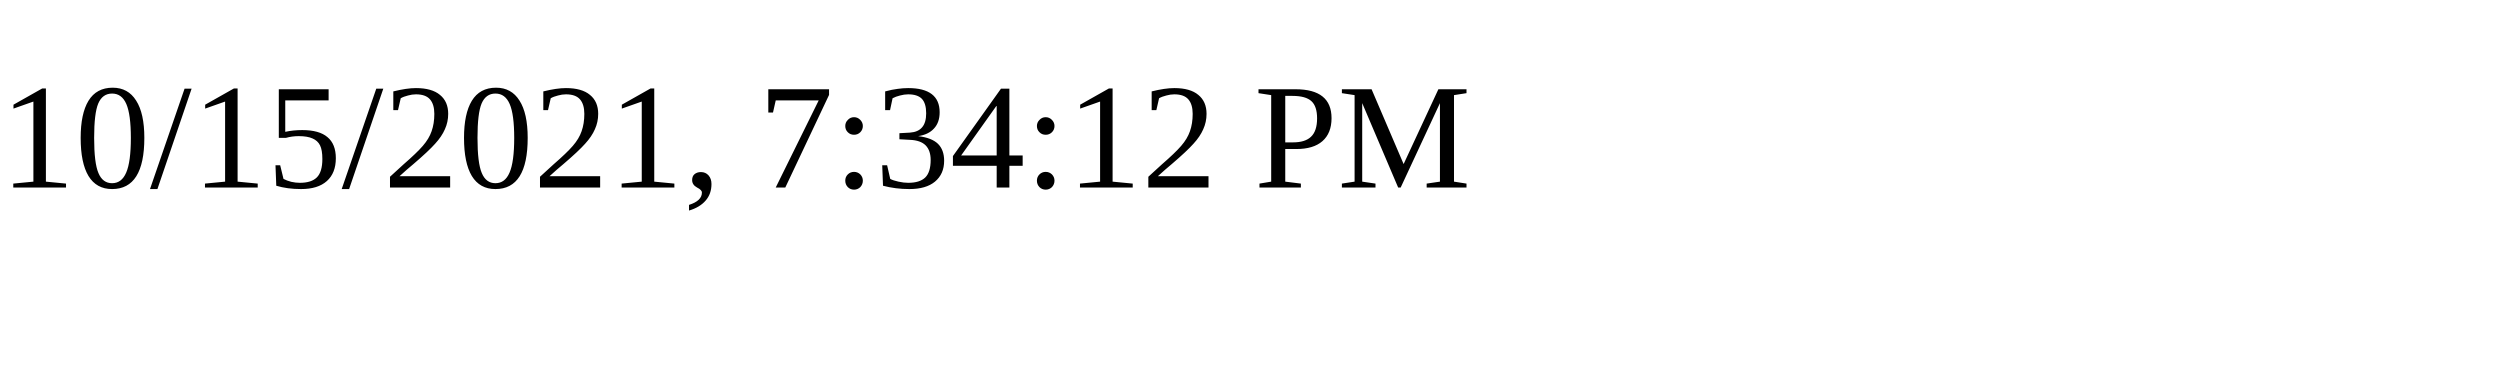
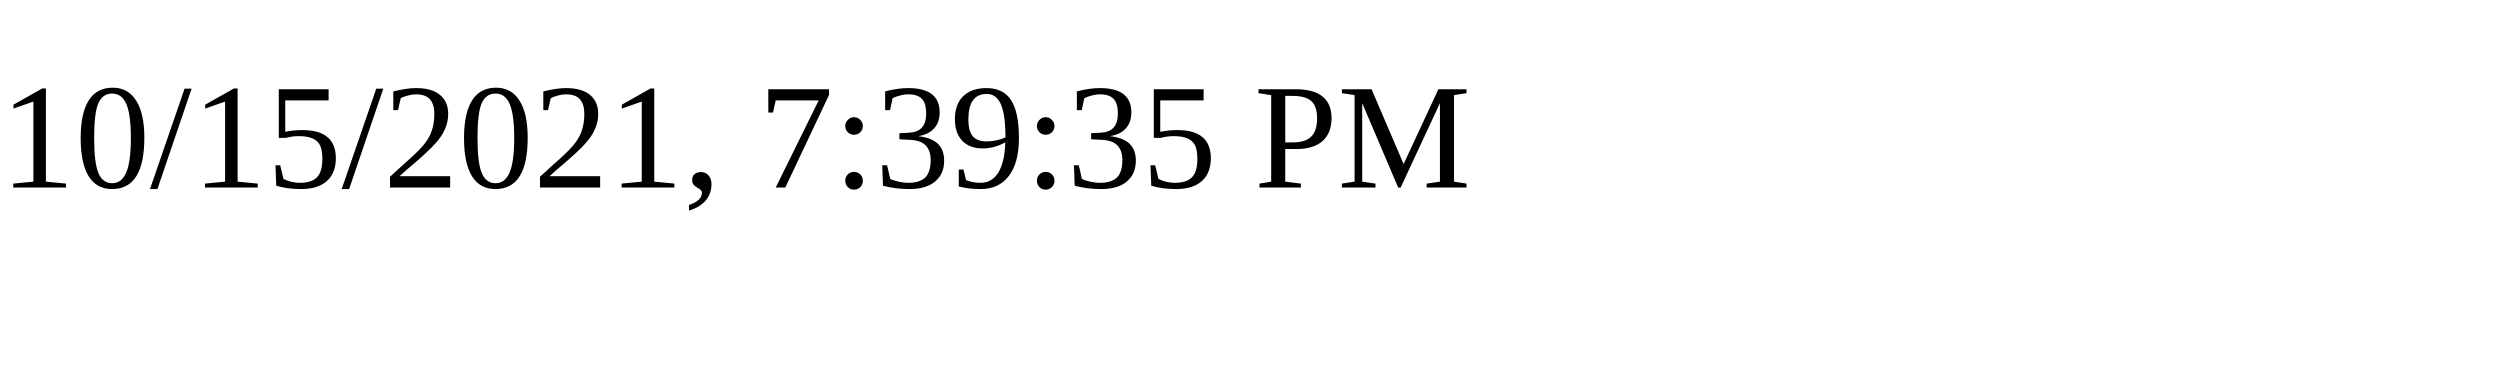
<svg xmlns="http://www.w3.org/2000/svg" height="30" width="200">
-   <text x="0" y="15">10/15/2021, 7:34:12 PM</text>
+   <text x="0" y="15">10/15/2021, 7:39:35 PM</text>
</svg>
